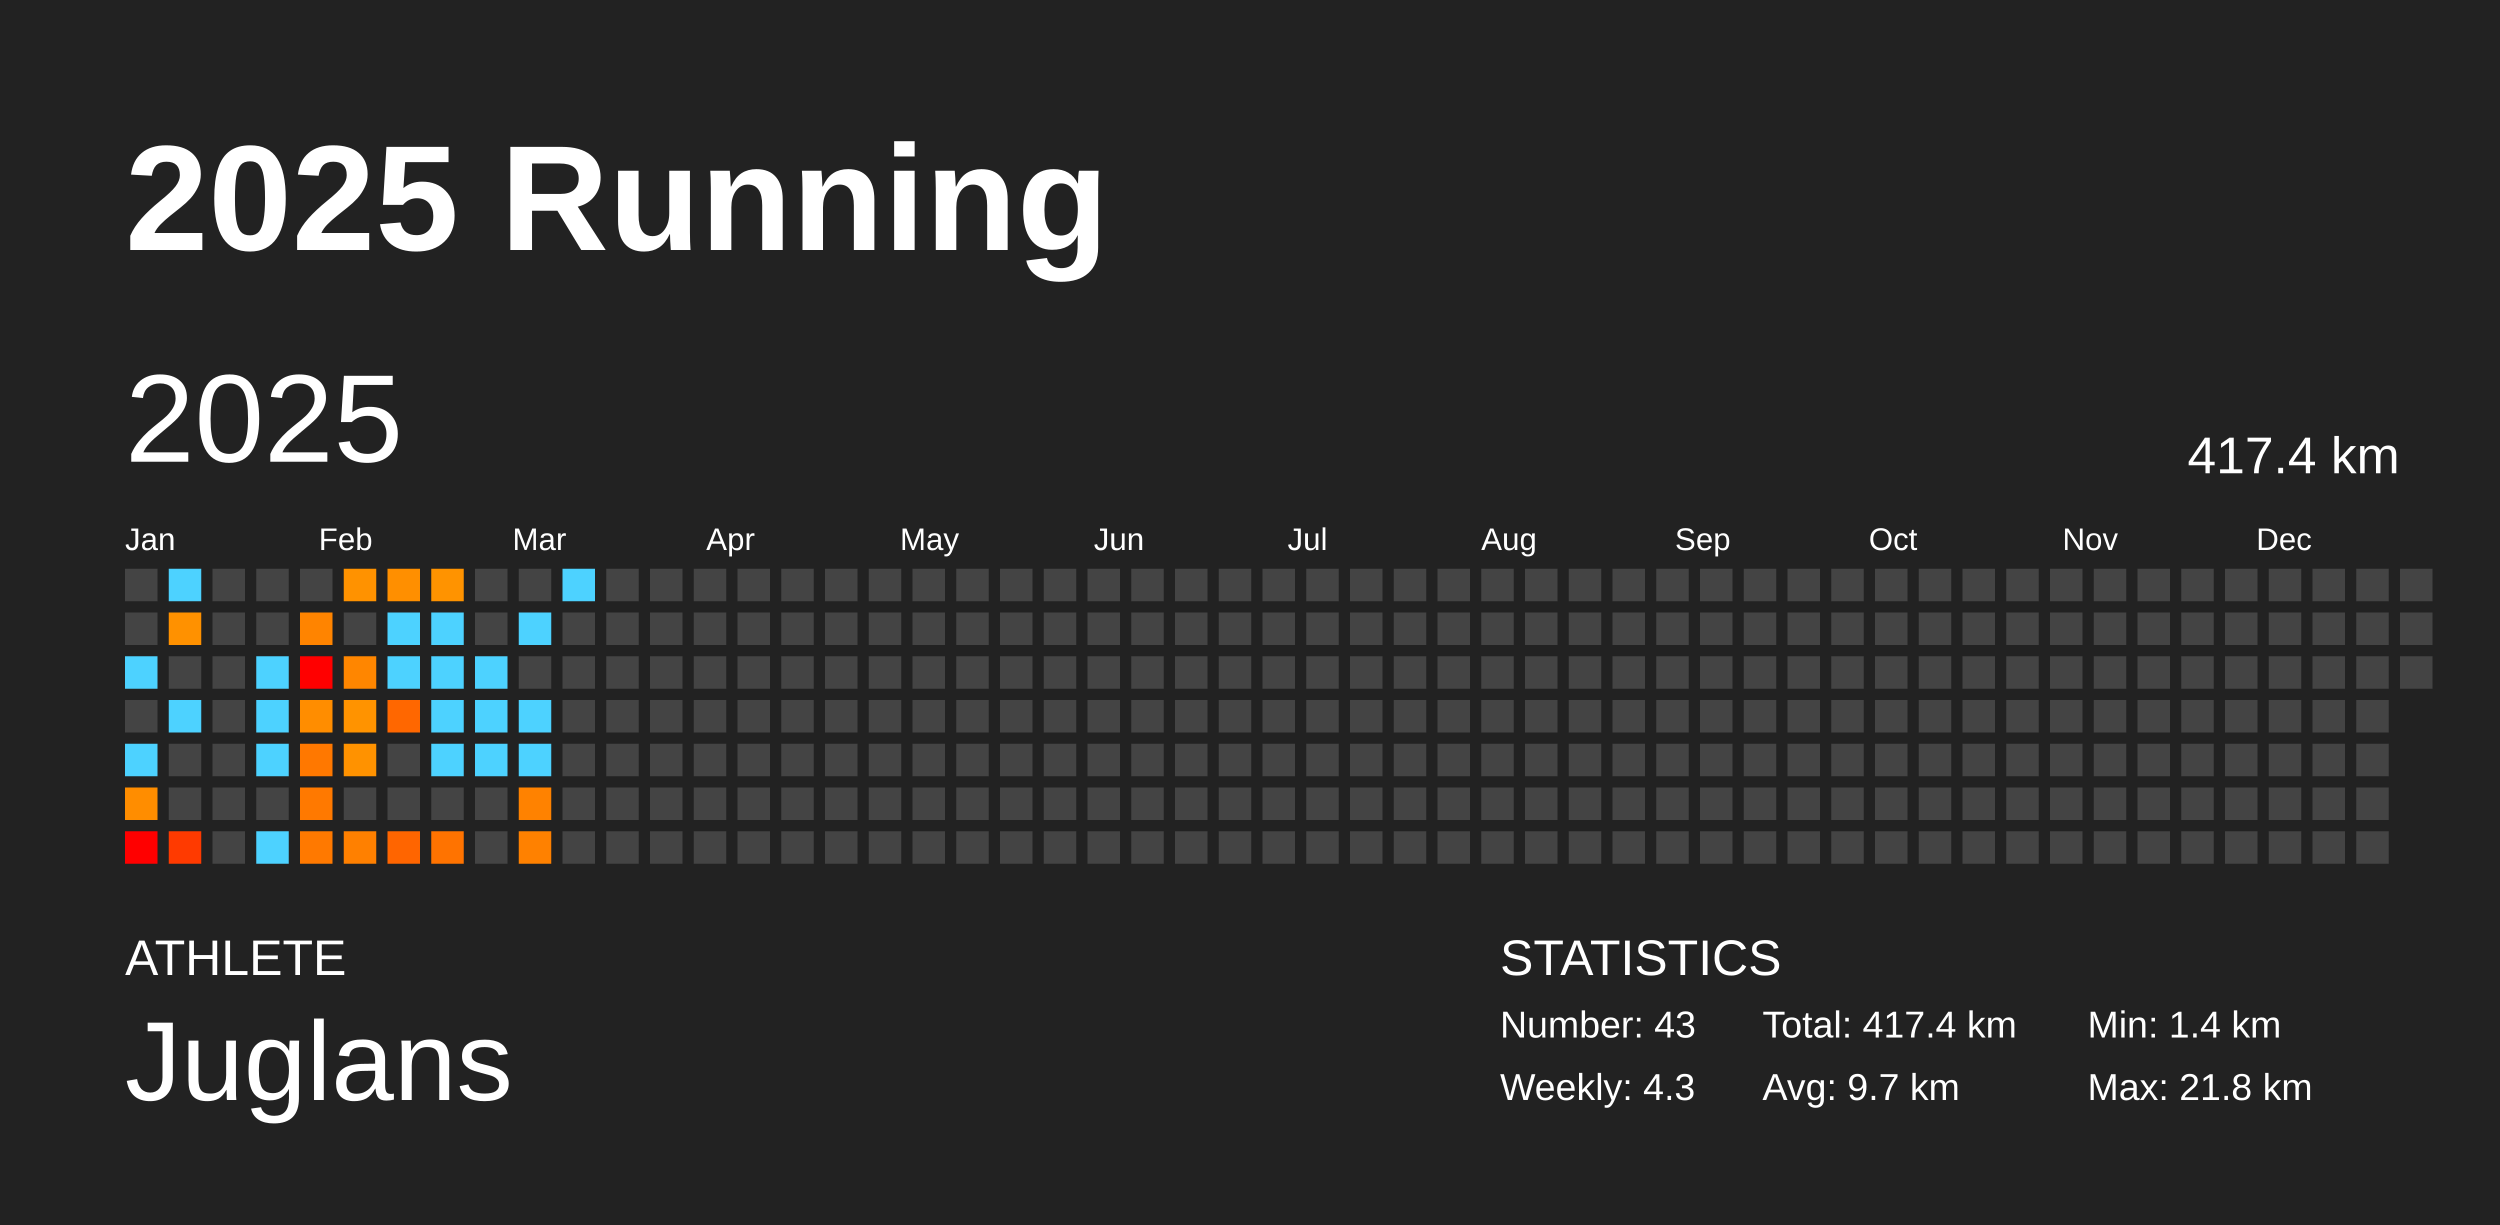
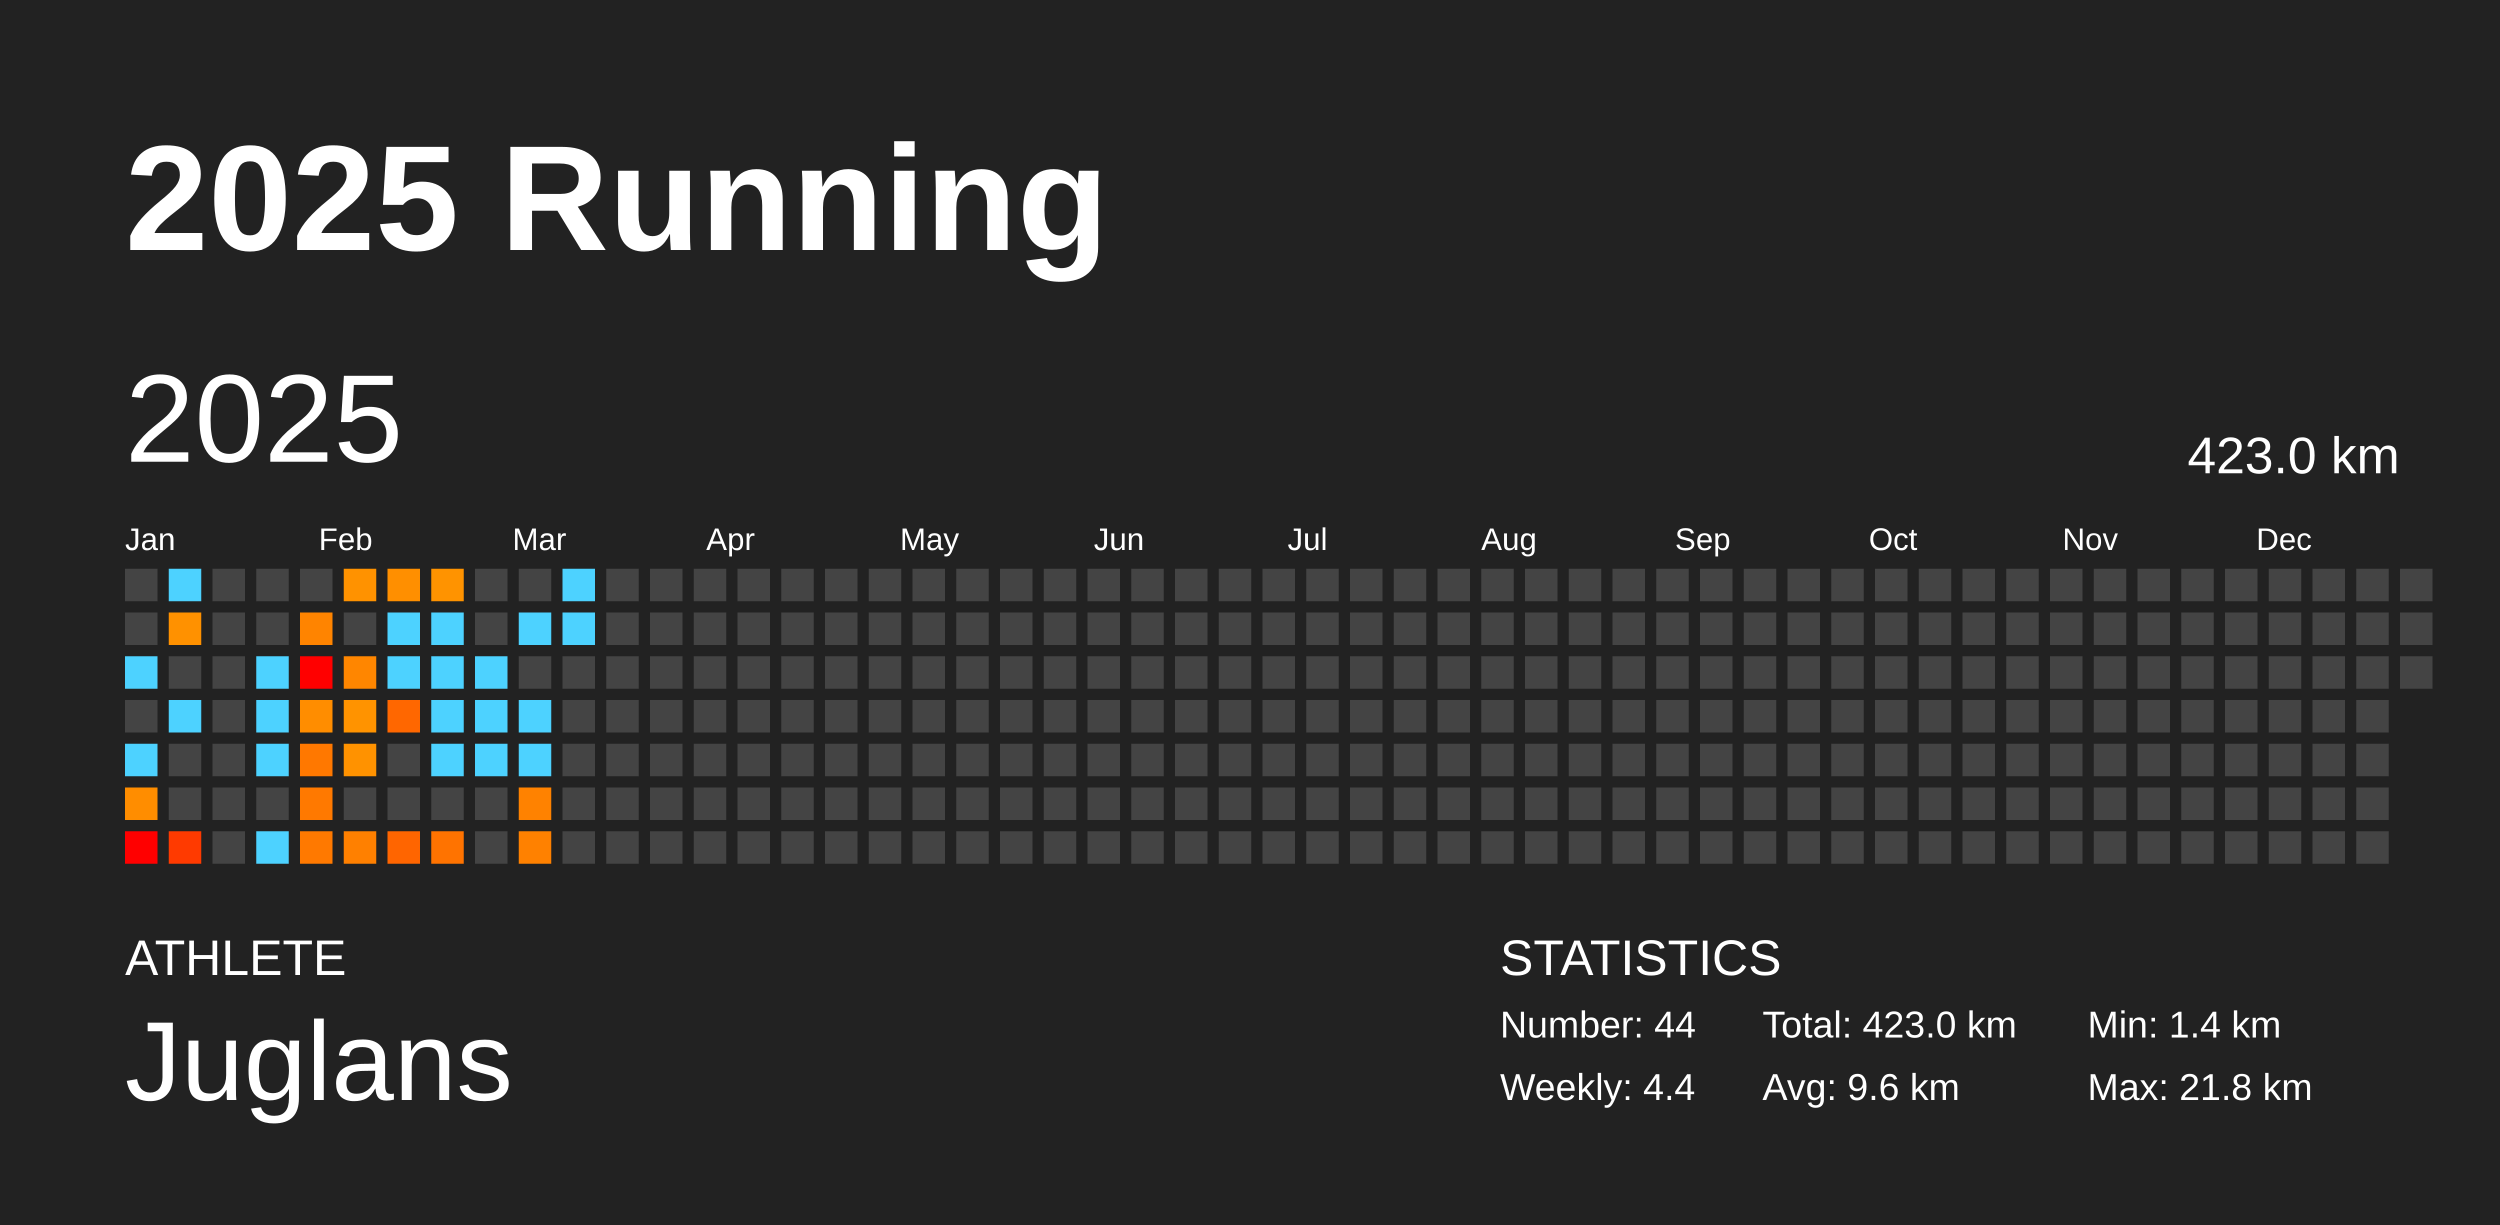
<svg xmlns="http://www.w3.org/2000/svg" baseProfile="full" height="98mm" version="1.1" viewBox="0,0,200,98" width="200mm">
  <defs />
  <rect fill="#222222" height="98" width="200" x="0" y="0" />
  <text fill="#FFFFFF" style="font-size:12px; font-family:Arial; font-weight:bold;" x="10" y="20">2025 Running</text>
  <text fill="#FFFFFF" style="font-size:4px; font-family:Arial" x="10" y="78">ATHLETE</text>
  <text fill="#FFFFFF" style="font-size:9px; font-family:Arial" x="10" y="88">Juglans</text>
  <text fill="#FFFFFF" style="font-size:4px; font-family:Arial" x="120" y="78">STATISTICS</text>
-   <text fill="#FFFFFF" style="font-size:3px; font-family:Arial" x="120" y="83">Number: 43</text>
-   <text fill="#FFFFFF" style="font-size:3px; font-family:Arial" x="120" y="88">Weekly: 4.3</text>
-   <text fill="#FFFFFF" style="font-size:3px; font-family:Arial" x="141" y="83">Total: 417.4 km</text>
-   <text fill="#FFFFFF" style="font-size:3px; font-family:Arial" x="141" y="88">Avg: 9.7 km</text>
+   <text fill="#FFFFFF" style="font-size:3px; font-family:Arial" x="120" y="83">Number: 44</text>
+   <text fill="#FFFFFF" style="font-size:3px; font-family:Arial" x="120" y="88">Weekly: 4.4</text>
+   <text fill="#FFFFFF" style="font-size:3px; font-family:Arial" x="141" y="83">Total: 423.0 km</text>
+   <text fill="#FFFFFF" style="font-size:3px; font-family:Arial" x="141" y="88">Avg: 9.6 km</text>
  <text fill="#FFFFFF" style="font-size:3px; font-family:Arial" x="167" y="83">Min: 1.4 km</text>
  <text fill="#FFFFFF" style="font-size:3px; font-family:Arial" x="167" y="88">Max: 21.8 km</text>
  <text dominant-baseline="hanging" fill="#FFFFFF" style="font-size:10.0px; font-family:Arial;" x="10" y="30">2025</text>
-   <text dominant-baseline="hanging" fill="#FFFFFF" style="font-size:4.125px; font-family:Arial;" x="175" y="35">417.4 km</text>
+   <text dominant-baseline="hanging" fill="#FFFFFF" style="font-size:4.125px; font-family:Arial;" x="175" y="35">423.0 km</text>
  <text fill="#FFFFFF" style="font-size:2.5px; font-family:Arial" x="10.0" y="44">Jan</text>
  <text fill="#FFFFFF" style="font-size:2.5px; font-family:Arial" x="25.5" y="44">Feb</text>
  <text fill="#FFFFFF" style="font-size:2.5px; font-family:Arial" x="41.0" y="44">Mar</text>
  <text fill="#FFFFFF" style="font-size:2.5px; font-family:Arial" x="56.5" y="44">Apr</text>
  <text fill="#FFFFFF" style="font-size:2.5px; font-family:Arial" x="72.0" y="44">May</text>
  <text fill="#FFFFFF" style="font-size:2.5px; font-family:Arial" x="87.5" y="44">Jun</text>
  <text fill="#FFFFFF" style="font-size:2.5px; font-family:Arial" x="103.0" y="44">Jul</text>
  <text fill="#FFFFFF" style="font-size:2.5px; font-family:Arial" x="118.5" y="44">Aug</text>
  <text fill="#FFFFFF" style="font-size:2.5px; font-family:Arial" x="134.0" y="44">Sep</text>
  <text fill="#FFFFFF" style="font-size:2.5px; font-family:Arial" x="149.5" y="44">Oct</text>
  <text fill="#FFFFFF" style="font-size:2.5px; font-family:Arial" x="165.0" y="44">Nov</text>
  <text fill="#FFFFFF" style="font-size:2.5px; font-family:Arial" x="180.5" y="44">Dec</text>
  <rect fill="#444444" height="2.6" width="2.6" x="10.0" y="45.5" />
  <rect fill="#444444" height="2.6" width="2.6" x="10.0" y="49.0" />
  <rect fill="#4dd2ff" height="2.6" width="2.6" x="10.0" y="52.5" />
  <rect fill="#444444" height="2.6" width="2.6" x="10.0" y="56.0" />
  <rect fill="#4dd2ff" height="2.6" width="2.6" x="10.0" y="59.5" />
  <rect fill="#ff8d00" height="2.6" width="2.6" x="10.0" y="63.0" />
  <rect fill="red" height="2.6" width="2.6" x="10.0" y="66.5" />
  <rect fill="#4dd2ff" height="2.6" width="2.6" x="13.5" y="45.5" />
  <rect fill="#ff9100" height="2.6" width="2.6" x="13.5" y="49.0" />
  <rect fill="#444444" height="2.6" width="2.6" x="13.5" y="52.5" />
  <rect fill="#4dd2ff" height="2.6" width="2.6" x="13.5" y="56.0" />
  <rect fill="#444444" height="2.6" width="2.6" x="13.5" y="59.5" />
  <rect fill="#444444" height="2.6" width="2.6" x="13.5" y="63.0" />
  <rect fill="#ff3a00" height="2.6" width="2.6" x="13.5" y="66.5" />
  <rect fill="#444444" height="2.6" width="2.6" x="17.0" y="45.5" />
  <rect fill="#444444" height="2.6" width="2.6" x="17.0" y="49.0" />
  <rect fill="#444444" height="2.6" width="2.6" x="17.0" y="52.5" />
  <rect fill="#444444" height="2.6" width="2.6" x="17.0" y="56.0" />
  <rect fill="#444444" height="2.6" width="2.6" x="17.0" y="59.5" />
  <rect fill="#444444" height="2.6" width="2.6" x="17.0" y="63.0" />
  <rect fill="#444444" height="2.6" width="2.6" x="17.0" y="66.5" />
  <rect fill="#444444" height="2.6" width="2.6" x="20.5" y="45.5" />
  <rect fill="#444444" height="2.6" width="2.6" x="20.5" y="49.0" />
  <rect fill="#4dd2ff" height="2.6" width="2.6" x="20.5" y="52.5" />
  <rect fill="#4dd2ff" height="2.6" width="2.6" x="20.5" y="56.0" />
  <rect fill="#4dd2ff" height="2.6" width="2.6" x="20.5" y="59.5" />
  <rect fill="#444444" height="2.6" width="2.6" x="20.5" y="63.0" />
  <rect fill="#4dd2ff" height="2.6" width="2.6" x="20.5" y="66.5" />
  <rect fill="#444444" height="2.6" width="2.6" x="24.0" y="45.5" />
  <rect fill="#ff8400" height="2.6" width="2.6" x="24.0" y="49.0" />
  <rect fill="red" height="2.6" width="2.6" x="24.0" y="52.5" />
  <rect fill="#ff8d00" height="2.6" width="2.6" x="24.0" y="56.0" />
  <rect fill="#ff7800" height="2.6" width="2.6" x="24.0" y="59.5" />
  <rect fill="#ff7900" height="2.6" width="2.6" x="24.0" y="63.0" />
  <rect fill="#ff7900" height="2.6" width="2.6" x="24.0" y="66.5" />
  <rect fill="#ff9200" height="2.6" width="2.6" x="27.5" y="45.5" />
  <rect fill="#444444" height="2.6" width="2.6" x="27.5" y="49.0" />
  <rect fill="#ff8600" height="2.6" width="2.6" x="27.5" y="52.5" />
  <rect fill="#ff9300" height="2.6" width="2.6" x="27.5" y="56.0" />
  <rect fill="#ff9200" height="2.6" width="2.6" x="27.5" y="59.5" />
  <rect fill="#444444" height="2.6" width="2.6" x="27.5" y="63.0" />
  <rect fill="#ff8000" height="2.6" width="2.6" x="27.5" y="66.5" />
  <rect fill="#ff8f00" height="2.6" width="2.6" x="31.0" y="45.5" />
  <rect fill="#4dd2ff" height="2.6" width="2.6" x="31.0" y="49.0" />
  <rect fill="#4dd2ff" height="2.6" width="2.6" x="31.0" y="52.5" />
  <rect fill="#ff6700" height="2.6" width="2.6" x="31.0" y="56.0" />
  <rect fill="#444444" height="2.6" width="2.6" x="31.0" y="59.5" />
  <rect fill="#444444" height="2.6" width="2.6" x="31.0" y="63.0" />
  <rect fill="#ff6500" height="2.6" width="2.6" x="31.0" y="66.5" />
  <rect fill="#ff9300" height="2.6" width="2.6" x="34.5" y="45.5" />
  <rect fill="#4dd2ff" height="2.6" width="2.6" x="34.5" y="49.0" />
  <rect fill="#4dd2ff" height="2.6" width="2.6" x="34.5" y="52.5" />
  <rect fill="#4dd2ff" height="2.6" width="2.6" x="34.5" y="56.0" />
  <rect fill="#4dd2ff" height="2.6" width="2.6" x="34.5" y="59.5" />
  <rect fill="#444444" height="2.6" width="2.6" x="34.5" y="63.0" />
  <rect fill="#ff7300" height="2.6" width="2.6" x="34.5" y="66.5" />
  <rect fill="#444444" height="2.6" width="2.6" x="38.0" y="45.5" />
  <rect fill="#444444" height="2.6" width="2.6" x="38.0" y="49.0" />
  <rect fill="#4dd2ff" height="2.6" width="2.6" x="38.0" y="52.5" />
  <rect fill="#4dd2ff" height="2.6" width="2.6" x="38.0" y="56.0" />
  <rect fill="#4dd2ff" height="2.6" width="2.6" x="38.0" y="59.5" />
  <rect fill="#444444" height="2.6" width="2.6" x="38.0" y="63.0" />
  <rect fill="#444444" height="2.6" width="2.6" x="38.0" y="66.5" />
  <rect fill="#444444" height="2.6" width="2.6" x="41.5" y="45.5" />
  <rect fill="#4dd2ff" height="2.6" width="2.6" x="41.5" y="49.0" />
  <rect fill="#444444" height="2.6" width="2.6" x="41.5" y="52.5" />
  <rect fill="#4dd2ff" height="2.6" width="2.6" x="41.5" y="56.0" />
  <rect fill="#4dd2ff" height="2.6" width="2.6" x="41.5" y="59.5" />
  <rect fill="#ff8200" height="2.6" width="2.6" x="41.5" y="63.0" />
  <rect fill="#ff8100" height="2.6" width="2.6" x="41.5" y="66.5" />
  <rect fill="#4dd2ff" height="2.6" width="2.6" x="45.0" y="45.5" />
-   <rect fill="#444444" height="2.6" width="2.6" x="45.0" y="49.0" />
+   <rect fill="#4dd2ff" height="2.6" width="2.6" x="45.0" y="49.0" />
  <rect fill="#444444" height="2.6" width="2.6" x="45.0" y="52.5" />
  <rect fill="#444444" height="2.6" width="2.6" x="45.0" y="56.0" />
  <rect fill="#444444" height="2.6" width="2.6" x="45.0" y="59.5" />
  <rect fill="#444444" height="2.6" width="2.6" x="45.0" y="63.0" />
  <rect fill="#444444" height="2.6" width="2.6" x="45.0" y="66.5" />
  <rect fill="#444444" height="2.6" width="2.6" x="48.5" y="45.5" />
  <rect fill="#444444" height="2.6" width="2.6" x="48.5" y="49.0" />
  <rect fill="#444444" height="2.6" width="2.6" x="48.5" y="52.5" />
  <rect fill="#444444" height="2.6" width="2.6" x="48.5" y="56.0" />
  <rect fill="#444444" height="2.6" width="2.6" x="48.5" y="59.5" />
  <rect fill="#444444" height="2.6" width="2.6" x="48.5" y="63.0" />
  <rect fill="#444444" height="2.6" width="2.6" x="48.5" y="66.5" />
  <rect fill="#444444" height="2.6" width="2.6" x="52.0" y="45.5" />
  <rect fill="#444444" height="2.6" width="2.6" x="52.0" y="49.0" />
  <rect fill="#444444" height="2.6" width="2.6" x="52.0" y="52.5" />
  <rect fill="#444444" height="2.6" width="2.6" x="52.0" y="56.0" />
  <rect fill="#444444" height="2.6" width="2.6" x="52.0" y="59.5" />
  <rect fill="#444444" height="2.6" width="2.6" x="52.0" y="63.0" />
  <rect fill="#444444" height="2.6" width="2.6" x="52.0" y="66.5" />
  <rect fill="#444444" height="2.6" width="2.6" x="55.5" y="45.5" />
  <rect fill="#444444" height="2.6" width="2.6" x="55.5" y="49.0" />
  <rect fill="#444444" height="2.6" width="2.6" x="55.5" y="52.5" />
  <rect fill="#444444" height="2.6" width="2.6" x="55.5" y="56.0" />
  <rect fill="#444444" height="2.6" width="2.6" x="55.5" y="59.5" />
  <rect fill="#444444" height="2.6" width="2.6" x="55.5" y="63.0" />
  <rect fill="#444444" height="2.6" width="2.6" x="55.5" y="66.5" />
  <rect fill="#444444" height="2.6" width="2.6" x="59.0" y="45.5" />
  <rect fill="#444444" height="2.6" width="2.6" x="59.0" y="49.0" />
  <rect fill="#444444" height="2.6" width="2.6" x="59.0" y="52.5" />
  <rect fill="#444444" height="2.6" width="2.6" x="59.0" y="56.0" />
  <rect fill="#444444" height="2.6" width="2.6" x="59.0" y="59.5" />
  <rect fill="#444444" height="2.6" width="2.6" x="59.0" y="63.0" />
  <rect fill="#444444" height="2.6" width="2.6" x="59.0" y="66.5" />
  <rect fill="#444444" height="2.6" width="2.6" x="62.5" y="45.5" />
  <rect fill="#444444" height="2.6" width="2.6" x="62.5" y="49.0" />
  <rect fill="#444444" height="2.6" width="2.6" x="62.5" y="52.5" />
  <rect fill="#444444" height="2.6" width="2.6" x="62.5" y="56.0" />
  <rect fill="#444444" height="2.6" width="2.6" x="62.5" y="59.5" />
  <rect fill="#444444" height="2.6" width="2.6" x="62.5" y="63.0" />
  <rect fill="#444444" height="2.6" width="2.6" x="62.5" y="66.5" />
  <rect fill="#444444" height="2.6" width="2.6" x="66.0" y="45.5" />
  <rect fill="#444444" height="2.6" width="2.6" x="66.0" y="49.0" />
  <rect fill="#444444" height="2.6" width="2.6" x="66.0" y="52.5" />
  <rect fill="#444444" height="2.6" width="2.6" x="66.0" y="56.0" />
  <rect fill="#444444" height="2.6" width="2.6" x="66.0" y="59.5" />
  <rect fill="#444444" height="2.6" width="2.6" x="66.0" y="63.0" />
  <rect fill="#444444" height="2.6" width="2.6" x="66.0" y="66.5" />
  <rect fill="#444444" height="2.6" width="2.6" x="69.5" y="45.5" />
  <rect fill="#444444" height="2.6" width="2.6" x="69.5" y="49.0" />
  <rect fill="#444444" height="2.6" width="2.6" x="69.5" y="52.5" />
  <rect fill="#444444" height="2.6" width="2.6" x="69.5" y="56.0" />
  <rect fill="#444444" height="2.6" width="2.6" x="69.5" y="59.5" />
  <rect fill="#444444" height="2.6" width="2.6" x="69.5" y="63.0" />
  <rect fill="#444444" height="2.6" width="2.6" x="69.5" y="66.5" />
  <rect fill="#444444" height="2.6" width="2.6" x="73.0" y="45.5" />
  <rect fill="#444444" height="2.6" width="2.6" x="73.0" y="49.0" />
  <rect fill="#444444" height="2.6" width="2.6" x="73.0" y="52.5" />
  <rect fill="#444444" height="2.6" width="2.6" x="73.0" y="56.0" />
  <rect fill="#444444" height="2.6" width="2.6" x="73.0" y="59.5" />
  <rect fill="#444444" height="2.6" width="2.6" x="73.0" y="63.0" />
  <rect fill="#444444" height="2.6" width="2.6" x="73.0" y="66.5" />
  <rect fill="#444444" height="2.6" width="2.6" x="76.5" y="45.5" />
  <rect fill="#444444" height="2.6" width="2.6" x="76.5" y="49.0" />
  <rect fill="#444444" height="2.6" width="2.6" x="76.5" y="52.5" />
  <rect fill="#444444" height="2.6" width="2.6" x="76.5" y="56.0" />
  <rect fill="#444444" height="2.6" width="2.6" x="76.5" y="59.5" />
  <rect fill="#444444" height="2.6" width="2.6" x="76.5" y="63.0" />
  <rect fill="#444444" height="2.6" width="2.6" x="76.5" y="66.5" />
  <rect fill="#444444" height="2.6" width="2.6" x="80.0" y="45.5" />
  <rect fill="#444444" height="2.6" width="2.6" x="80.0" y="49.0" />
  <rect fill="#444444" height="2.6" width="2.6" x="80.0" y="52.5" />
  <rect fill="#444444" height="2.6" width="2.6" x="80.0" y="56.0" />
  <rect fill="#444444" height="2.6" width="2.6" x="80.0" y="59.5" />
  <rect fill="#444444" height="2.6" width="2.6" x="80.0" y="63.0" />
  <rect fill="#444444" height="2.6" width="2.6" x="80.0" y="66.5" />
  <rect fill="#444444" height="2.6" width="2.6" x="83.5" y="45.5" />
  <rect fill="#444444" height="2.6" width="2.6" x="83.5" y="49.0" />
  <rect fill="#444444" height="2.6" width="2.6" x="83.5" y="52.5" />
  <rect fill="#444444" height="2.6" width="2.6" x="83.5" y="56.0" />
  <rect fill="#444444" height="2.6" width="2.6" x="83.5" y="59.5" />
  <rect fill="#444444" height="2.6" width="2.6" x="83.5" y="63.0" />
  <rect fill="#444444" height="2.6" width="2.6" x="83.5" y="66.5" />
  <rect fill="#444444" height="2.6" width="2.6" x="87.0" y="45.5" />
  <rect fill="#444444" height="2.6" width="2.6" x="87.0" y="49.0" />
  <rect fill="#444444" height="2.6" width="2.6" x="87.0" y="52.5" />
  <rect fill="#444444" height="2.6" width="2.6" x="87.0" y="56.0" />
  <rect fill="#444444" height="2.6" width="2.6" x="87.0" y="59.5" />
  <rect fill="#444444" height="2.6" width="2.6" x="87.0" y="63.0" />
  <rect fill="#444444" height="2.6" width="2.6" x="87.0" y="66.5" />
  <rect fill="#444444" height="2.6" width="2.6" x="90.5" y="45.5" />
  <rect fill="#444444" height="2.6" width="2.6" x="90.5" y="49.0" />
  <rect fill="#444444" height="2.6" width="2.6" x="90.5" y="52.5" />
  <rect fill="#444444" height="2.6" width="2.6" x="90.5" y="56.0" />
  <rect fill="#444444" height="2.6" width="2.6" x="90.5" y="59.5" />
  <rect fill="#444444" height="2.6" width="2.6" x="90.5" y="63.0" />
  <rect fill="#444444" height="2.6" width="2.6" x="90.5" y="66.5" />
  <rect fill="#444444" height="2.6" width="2.6" x="94.0" y="45.5" />
  <rect fill="#444444" height="2.6" width="2.6" x="94.0" y="49.0" />
  <rect fill="#444444" height="2.6" width="2.6" x="94.0" y="52.5" />
  <rect fill="#444444" height="2.6" width="2.6" x="94.0" y="56.0" />
  <rect fill="#444444" height="2.6" width="2.6" x="94.0" y="59.5" />
  <rect fill="#444444" height="2.6" width="2.6" x="94.0" y="63.0" />
  <rect fill="#444444" height="2.6" width="2.6" x="94.0" y="66.5" />
  <rect fill="#444444" height="2.6" width="2.6" x="97.5" y="45.5" />
  <rect fill="#444444" height="2.6" width="2.6" x="97.5" y="49.0" />
  <rect fill="#444444" height="2.6" width="2.6" x="97.5" y="52.5" />
  <rect fill="#444444" height="2.6" width="2.6" x="97.5" y="56.0" />
  <rect fill="#444444" height="2.6" width="2.6" x="97.5" y="59.5" />
  <rect fill="#444444" height="2.6" width="2.6" x="97.5" y="63.0" />
  <rect fill="#444444" height="2.6" width="2.6" x="97.5" y="66.5" />
  <rect fill="#444444" height="2.6" width="2.6" x="101.0" y="45.5" />
  <rect fill="#444444" height="2.6" width="2.6" x="101.0" y="49.0" />
  <rect fill="#444444" height="2.6" width="2.6" x="101.0" y="52.5" />
  <rect fill="#444444" height="2.6" width="2.6" x="101.0" y="56.0" />
  <rect fill="#444444" height="2.6" width="2.6" x="101.0" y="59.5" />
  <rect fill="#444444" height="2.6" width="2.6" x="101.0" y="63.0" />
  <rect fill="#444444" height="2.6" width="2.6" x="101.0" y="66.5" />
  <rect fill="#444444" height="2.6" width="2.6" x="104.5" y="45.5" />
  <rect fill="#444444" height="2.6" width="2.6" x="104.5" y="49.0" />
  <rect fill="#444444" height="2.6" width="2.6" x="104.5" y="52.5" />
  <rect fill="#444444" height="2.6" width="2.6" x="104.5" y="56.0" />
  <rect fill="#444444" height="2.6" width="2.6" x="104.5" y="59.5" />
  <rect fill="#444444" height="2.6" width="2.6" x="104.5" y="63.0" />
  <rect fill="#444444" height="2.6" width="2.6" x="104.5" y="66.5" />
  <rect fill="#444444" height="2.6" width="2.6" x="108.0" y="45.5" />
  <rect fill="#444444" height="2.6" width="2.6" x="108.0" y="49.0" />
  <rect fill="#444444" height="2.6" width="2.6" x="108.0" y="52.5" />
  <rect fill="#444444" height="2.6" width="2.6" x="108.0" y="56.0" />
  <rect fill="#444444" height="2.6" width="2.6" x="108.0" y="59.5" />
  <rect fill="#444444" height="2.6" width="2.6" x="108.0" y="63.0" />
  <rect fill="#444444" height="2.6" width="2.6" x="108.0" y="66.5" />
  <rect fill="#444444" height="2.6" width="2.6" x="111.5" y="45.5" />
  <rect fill="#444444" height="2.6" width="2.6" x="111.5" y="49.0" />
  <rect fill="#444444" height="2.6" width="2.6" x="111.5" y="52.5" />
  <rect fill="#444444" height="2.6" width="2.6" x="111.5" y="56.0" />
  <rect fill="#444444" height="2.6" width="2.6" x="111.5" y="59.5" />
  <rect fill="#444444" height="2.6" width="2.6" x="111.5" y="63.0" />
  <rect fill="#444444" height="2.6" width="2.6" x="111.5" y="66.5" />
  <rect fill="#444444" height="2.6" width="2.6" x="115.0" y="45.5" />
  <rect fill="#444444" height="2.6" width="2.6" x="115.0" y="49.0" />
  <rect fill="#444444" height="2.6" width="2.6" x="115.0" y="52.5" />
  <rect fill="#444444" height="2.6" width="2.6" x="115.0" y="56.0" />
  <rect fill="#444444" height="2.6" width="2.6" x="115.0" y="59.5" />
  <rect fill="#444444" height="2.6" width="2.6" x="115.0" y="63.0" />
  <rect fill="#444444" height="2.6" width="2.6" x="115.0" y="66.5" />
  <rect fill="#444444" height="2.6" width="2.6" x="118.5" y="45.5" />
  <rect fill="#444444" height="2.6" width="2.6" x="118.5" y="49.0" />
  <rect fill="#444444" height="2.6" width="2.6" x="118.5" y="52.5" />
  <rect fill="#444444" height="2.6" width="2.6" x="118.5" y="56.0" />
  <rect fill="#444444" height="2.6" width="2.6" x="118.5" y="59.5" />
  <rect fill="#444444" height="2.6" width="2.6" x="118.5" y="63.0" />
  <rect fill="#444444" height="2.6" width="2.6" x="118.5" y="66.5" />
  <rect fill="#444444" height="2.6" width="2.6" x="122.0" y="45.5" />
  <rect fill="#444444" height="2.6" width="2.6" x="122.0" y="49.0" />
  <rect fill="#444444" height="2.6" width="2.6" x="122.0" y="52.5" />
  <rect fill="#444444" height="2.6" width="2.6" x="122.0" y="56.0" />
  <rect fill="#444444" height="2.6" width="2.6" x="122.0" y="59.5" />
  <rect fill="#444444" height="2.6" width="2.6" x="122.0" y="63.0" />
  <rect fill="#444444" height="2.6" width="2.6" x="122.0" y="66.5" />
  <rect fill="#444444" height="2.6" width="2.6" x="125.5" y="45.5" />
  <rect fill="#444444" height="2.6" width="2.6" x="125.5" y="49.0" />
  <rect fill="#444444" height="2.6" width="2.6" x="125.5" y="52.5" />
  <rect fill="#444444" height="2.6" width="2.6" x="125.5" y="56.0" />
  <rect fill="#444444" height="2.6" width="2.6" x="125.5" y="59.5" />
  <rect fill="#444444" height="2.6" width="2.6" x="125.5" y="63.0" />
  <rect fill="#444444" height="2.6" width="2.6" x="125.5" y="66.5" />
  <rect fill="#444444" height="2.6" width="2.6" x="129.0" y="45.5" />
  <rect fill="#444444" height="2.6" width="2.6" x="129.0" y="49.0" />
  <rect fill="#444444" height="2.6" width="2.6" x="129.0" y="52.5" />
  <rect fill="#444444" height="2.6" width="2.6" x="129.0" y="56.0" />
  <rect fill="#444444" height="2.6" width="2.6" x="129.0" y="59.5" />
  <rect fill="#444444" height="2.6" width="2.6" x="129.0" y="63.0" />
  <rect fill="#444444" height="2.6" width="2.6" x="129.0" y="66.5" />
  <rect fill="#444444" height="2.6" width="2.6" x="132.5" y="45.5" />
  <rect fill="#444444" height="2.6" width="2.6" x="132.5" y="49.0" />
  <rect fill="#444444" height="2.6" width="2.6" x="132.5" y="52.5" />
  <rect fill="#444444" height="2.6" width="2.6" x="132.5" y="56.0" />
  <rect fill="#444444" height="2.6" width="2.6" x="132.5" y="59.5" />
  <rect fill="#444444" height="2.6" width="2.6" x="132.5" y="63.0" />
  <rect fill="#444444" height="2.6" width="2.6" x="132.5" y="66.5" />
  <rect fill="#444444" height="2.6" width="2.6" x="136.0" y="45.5" />
  <rect fill="#444444" height="2.6" width="2.6" x="136.0" y="49.0" />
  <rect fill="#444444" height="2.6" width="2.6" x="136.0" y="52.5" />
  <rect fill="#444444" height="2.6" width="2.6" x="136.0" y="56.0" />
  <rect fill="#444444" height="2.6" width="2.6" x="136.0" y="59.5" />
  <rect fill="#444444" height="2.6" width="2.6" x="136.0" y="63.0" />
  <rect fill="#444444" height="2.6" width="2.6" x="136.0" y="66.5" />
  <rect fill="#444444" height="2.6" width="2.6" x="139.5" y="45.5" />
  <rect fill="#444444" height="2.6" width="2.6" x="139.5" y="49.0" />
  <rect fill="#444444" height="2.6" width="2.6" x="139.5" y="52.5" />
  <rect fill="#444444" height="2.6" width="2.6" x="139.5" y="56.0" />
  <rect fill="#444444" height="2.6" width="2.6" x="139.5" y="59.5" />
  <rect fill="#444444" height="2.6" width="2.6" x="139.5" y="63.0" />
  <rect fill="#444444" height="2.6" width="2.6" x="139.5" y="66.5" />
  <rect fill="#444444" height="2.6" width="2.6" x="143.0" y="45.5" />
  <rect fill="#444444" height="2.6" width="2.6" x="143.0" y="49.0" />
  <rect fill="#444444" height="2.6" width="2.6" x="143.0" y="52.5" />
  <rect fill="#444444" height="2.6" width="2.6" x="143.0" y="56.0" />
  <rect fill="#444444" height="2.6" width="2.6" x="143.0" y="59.5" />
  <rect fill="#444444" height="2.6" width="2.6" x="143.0" y="63.0" />
  <rect fill="#444444" height="2.6" width="2.6" x="143.0" y="66.5" />
  <rect fill="#444444" height="2.6" width="2.6" x="146.5" y="45.5" />
  <rect fill="#444444" height="2.6" width="2.6" x="146.5" y="49.0" />
  <rect fill="#444444" height="2.6" width="2.6" x="146.5" y="52.5" />
  <rect fill="#444444" height="2.6" width="2.6" x="146.5" y="56.0" />
  <rect fill="#444444" height="2.6" width="2.6" x="146.5" y="59.5" />
  <rect fill="#444444" height="2.6" width="2.6" x="146.5" y="63.0" />
  <rect fill="#444444" height="2.6" width="2.6" x="146.5" y="66.5" />
  <rect fill="#444444" height="2.6" width="2.6" x="150.0" y="45.5" />
  <rect fill="#444444" height="2.6" width="2.6" x="150.0" y="49.0" />
  <rect fill="#444444" height="2.6" width="2.6" x="150.0" y="52.5" />
  <rect fill="#444444" height="2.6" width="2.6" x="150.0" y="56.0" />
  <rect fill="#444444" height="2.6" width="2.6" x="150.0" y="59.5" />
  <rect fill="#444444" height="2.6" width="2.6" x="150.0" y="63.0" />
  <rect fill="#444444" height="2.6" width="2.6" x="150.0" y="66.5" />
  <rect fill="#444444" height="2.6" width="2.6" x="153.5" y="45.5" />
  <rect fill="#444444" height="2.6" width="2.6" x="153.5" y="49.0" />
  <rect fill="#444444" height="2.6" width="2.6" x="153.5" y="52.5" />
  <rect fill="#444444" height="2.6" width="2.6" x="153.5" y="56.0" />
  <rect fill="#444444" height="2.6" width="2.6" x="153.5" y="59.5" />
  <rect fill="#444444" height="2.6" width="2.6" x="153.5" y="63.0" />
  <rect fill="#444444" height="2.6" width="2.6" x="153.5" y="66.5" />
  <rect fill="#444444" height="2.6" width="2.6" x="157.0" y="45.5" />
  <rect fill="#444444" height="2.6" width="2.6" x="157.0" y="49.0" />
  <rect fill="#444444" height="2.6" width="2.6" x="157.0" y="52.5" />
  <rect fill="#444444" height="2.6" width="2.6" x="157.0" y="56.0" />
  <rect fill="#444444" height="2.6" width="2.6" x="157.0" y="59.5" />
  <rect fill="#444444" height="2.6" width="2.6" x="157.0" y="63.0" />
  <rect fill="#444444" height="2.6" width="2.6" x="157.0" y="66.5" />
  <rect fill="#444444" height="2.6" width="2.6" x="160.5" y="45.5" />
  <rect fill="#444444" height="2.6" width="2.6" x="160.5" y="49.0" />
  <rect fill="#444444" height="2.6" width="2.6" x="160.5" y="52.5" />
  <rect fill="#444444" height="2.6" width="2.6" x="160.5" y="56.0" />
  <rect fill="#444444" height="2.6" width="2.6" x="160.5" y="59.5" />
  <rect fill="#444444" height="2.6" width="2.6" x="160.5" y="63.0" />
  <rect fill="#444444" height="2.6" width="2.6" x="160.5" y="66.5" />
  <rect fill="#444444" height="2.6" width="2.6" x="164.0" y="45.5" />
  <rect fill="#444444" height="2.6" width="2.6" x="164.0" y="49.0" />
  <rect fill="#444444" height="2.6" width="2.6" x="164.0" y="52.5" />
  <rect fill="#444444" height="2.6" width="2.6" x="164.0" y="56.0" />
  <rect fill="#444444" height="2.6" width="2.6" x="164.0" y="59.5" />
  <rect fill="#444444" height="2.6" width="2.6" x="164.0" y="63.0" />
  <rect fill="#444444" height="2.6" width="2.6" x="164.0" y="66.5" />
  <rect fill="#444444" height="2.6" width="2.6" x="167.5" y="45.5" />
  <rect fill="#444444" height="2.6" width="2.6" x="167.5" y="49.0" />
  <rect fill="#444444" height="2.6" width="2.6" x="167.5" y="52.5" />
  <rect fill="#444444" height="2.6" width="2.6" x="167.5" y="56.0" />
  <rect fill="#444444" height="2.6" width="2.6" x="167.5" y="59.5" />
  <rect fill="#444444" height="2.6" width="2.6" x="167.5" y="63.0" />
  <rect fill="#444444" height="2.6" width="2.6" x="167.5" y="66.5" />
  <rect fill="#444444" height="2.6" width="2.6" x="171.0" y="45.5" />
  <rect fill="#444444" height="2.6" width="2.6" x="171.0" y="49.0" />
  <rect fill="#444444" height="2.6" width="2.6" x="171.0" y="52.5" />
  <rect fill="#444444" height="2.6" width="2.6" x="171.0" y="56.0" />
  <rect fill="#444444" height="2.6" width="2.6" x="171.0" y="59.5" />
  <rect fill="#444444" height="2.6" width="2.6" x="171.0" y="63.0" />
  <rect fill="#444444" height="2.6" width="2.6" x="171.0" y="66.5" />
  <rect fill="#444444" height="2.6" width="2.6" x="174.5" y="45.5" />
  <rect fill="#444444" height="2.6" width="2.6" x="174.5" y="49.0" />
  <rect fill="#444444" height="2.6" width="2.6" x="174.5" y="52.5" />
  <rect fill="#444444" height="2.6" width="2.6" x="174.5" y="56.0" />
  <rect fill="#444444" height="2.6" width="2.6" x="174.5" y="59.5" />
  <rect fill="#444444" height="2.6" width="2.6" x="174.5" y="63.0" />
  <rect fill="#444444" height="2.6" width="2.6" x="174.5" y="66.5" />
  <rect fill="#444444" height="2.6" width="2.6" x="178.0" y="45.5" />
  <rect fill="#444444" height="2.6" width="2.6" x="178.0" y="49.0" />
  <rect fill="#444444" height="2.6" width="2.6" x="178.0" y="52.5" />
  <rect fill="#444444" height="2.6" width="2.6" x="178.0" y="56.0" />
  <rect fill="#444444" height="2.6" width="2.6" x="178.0" y="59.5" />
  <rect fill="#444444" height="2.6" width="2.6" x="178.0" y="63.0" />
  <rect fill="#444444" height="2.6" width="2.6" x="178.0" y="66.5" />
  <rect fill="#444444" height="2.6" width="2.6" x="181.5" y="45.5" />
  <rect fill="#444444" height="2.6" width="2.6" x="181.5" y="49.0" />
  <rect fill="#444444" height="2.6" width="2.6" x="181.5" y="52.5" />
  <rect fill="#444444" height="2.6" width="2.6" x="181.5" y="56.0" />
  <rect fill="#444444" height="2.6" width="2.6" x="181.5" y="59.5" />
  <rect fill="#444444" height="2.6" width="2.6" x="181.5" y="63.0" />
  <rect fill="#444444" height="2.6" width="2.6" x="181.5" y="66.5" />
  <rect fill="#444444" height="2.6" width="2.6" x="185.0" y="45.5" />
  <rect fill="#444444" height="2.6" width="2.6" x="185.0" y="49.0" />
  <rect fill="#444444" height="2.6" width="2.6" x="185.0" y="52.5" />
  <rect fill="#444444" height="2.6" width="2.6" x="185.0" y="56.0" />
  <rect fill="#444444" height="2.6" width="2.6" x="185.0" y="59.5" />
  <rect fill="#444444" height="2.6" width="2.6" x="185.0" y="63.0" />
  <rect fill="#444444" height="2.6" width="2.6" x="185.0" y="66.5" />
  <rect fill="#444444" height="2.6" width="2.6" x="188.5" y="45.5" />
  <rect fill="#444444" height="2.6" width="2.6" x="188.5" y="49.0" />
  <rect fill="#444444" height="2.6" width="2.6" x="188.5" y="52.5" />
  <rect fill="#444444" height="2.6" width="2.6" x="188.5" y="56.0" />
  <rect fill="#444444" height="2.6" width="2.6" x="188.5" y="59.5" />
  <rect fill="#444444" height="2.6" width="2.6" x="188.5" y="63.0" />
  <rect fill="#444444" height="2.6" width="2.6" x="188.5" y="66.5" />
  <rect fill="#444444" height="2.6" width="2.6" x="192.0" y="45.5" />
  <rect fill="#444444" height="2.6" width="2.6" x="192.0" y="49.0" />
  <rect fill="#444444" height="2.6" width="2.6" x="192.0" y="52.5" />
</svg>
